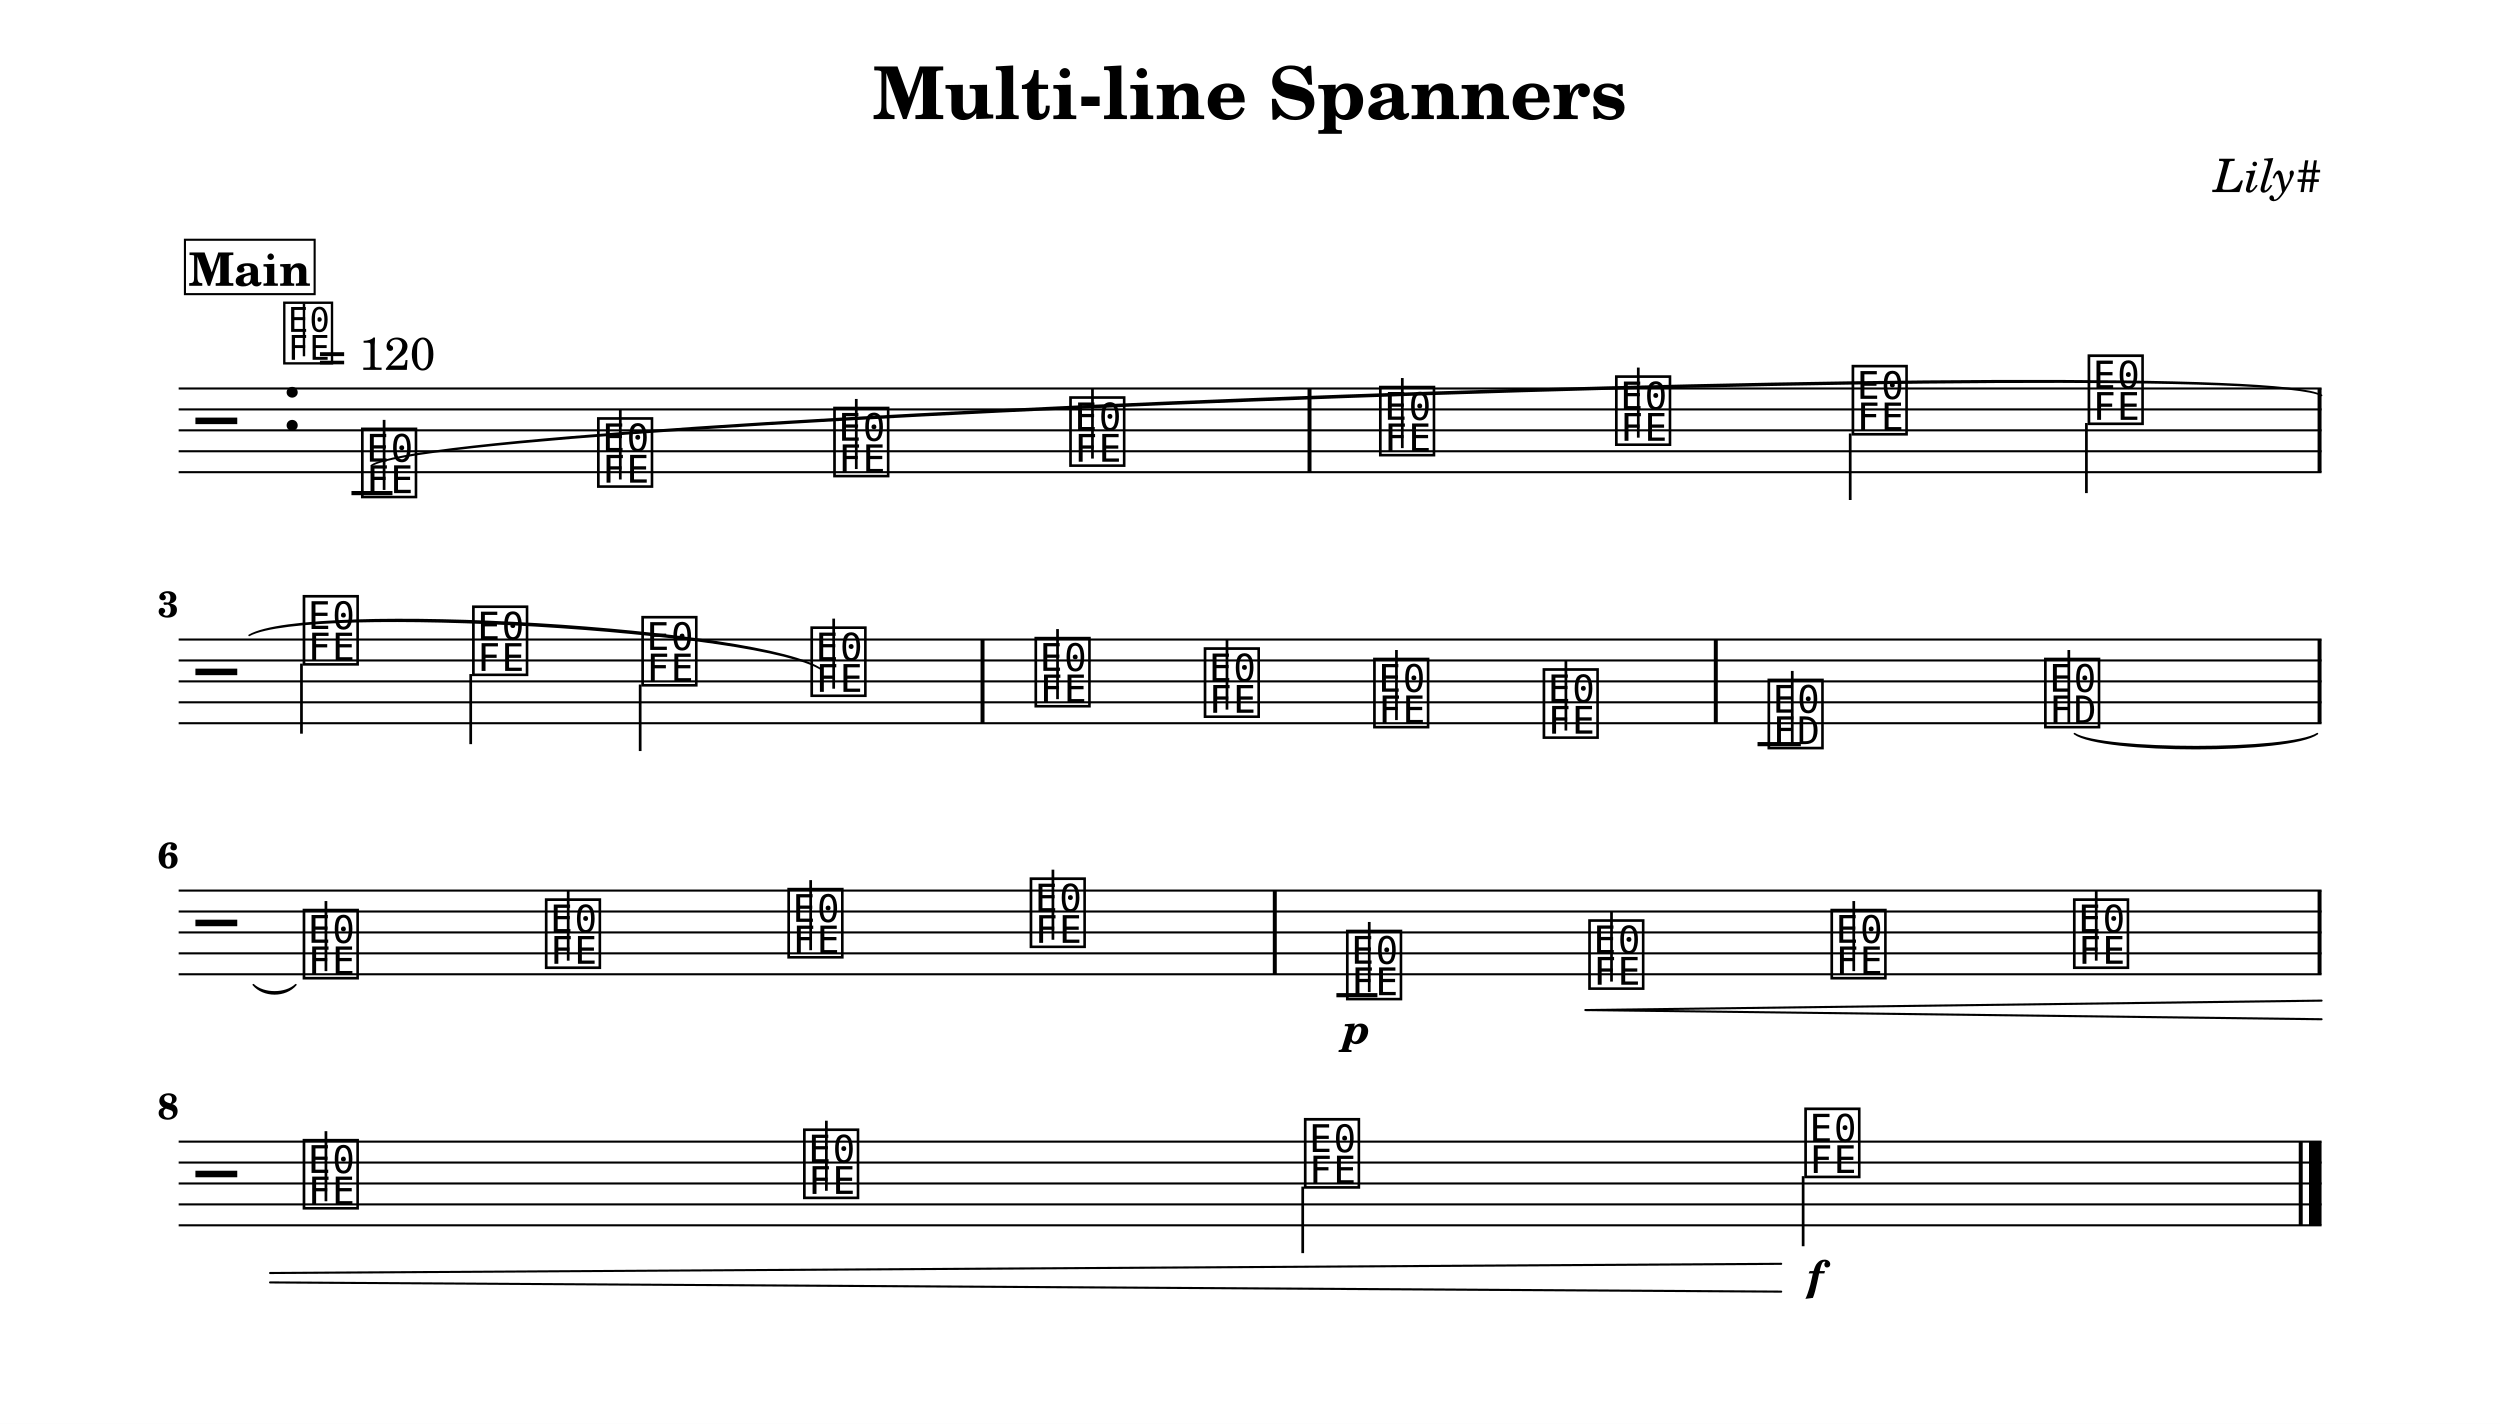
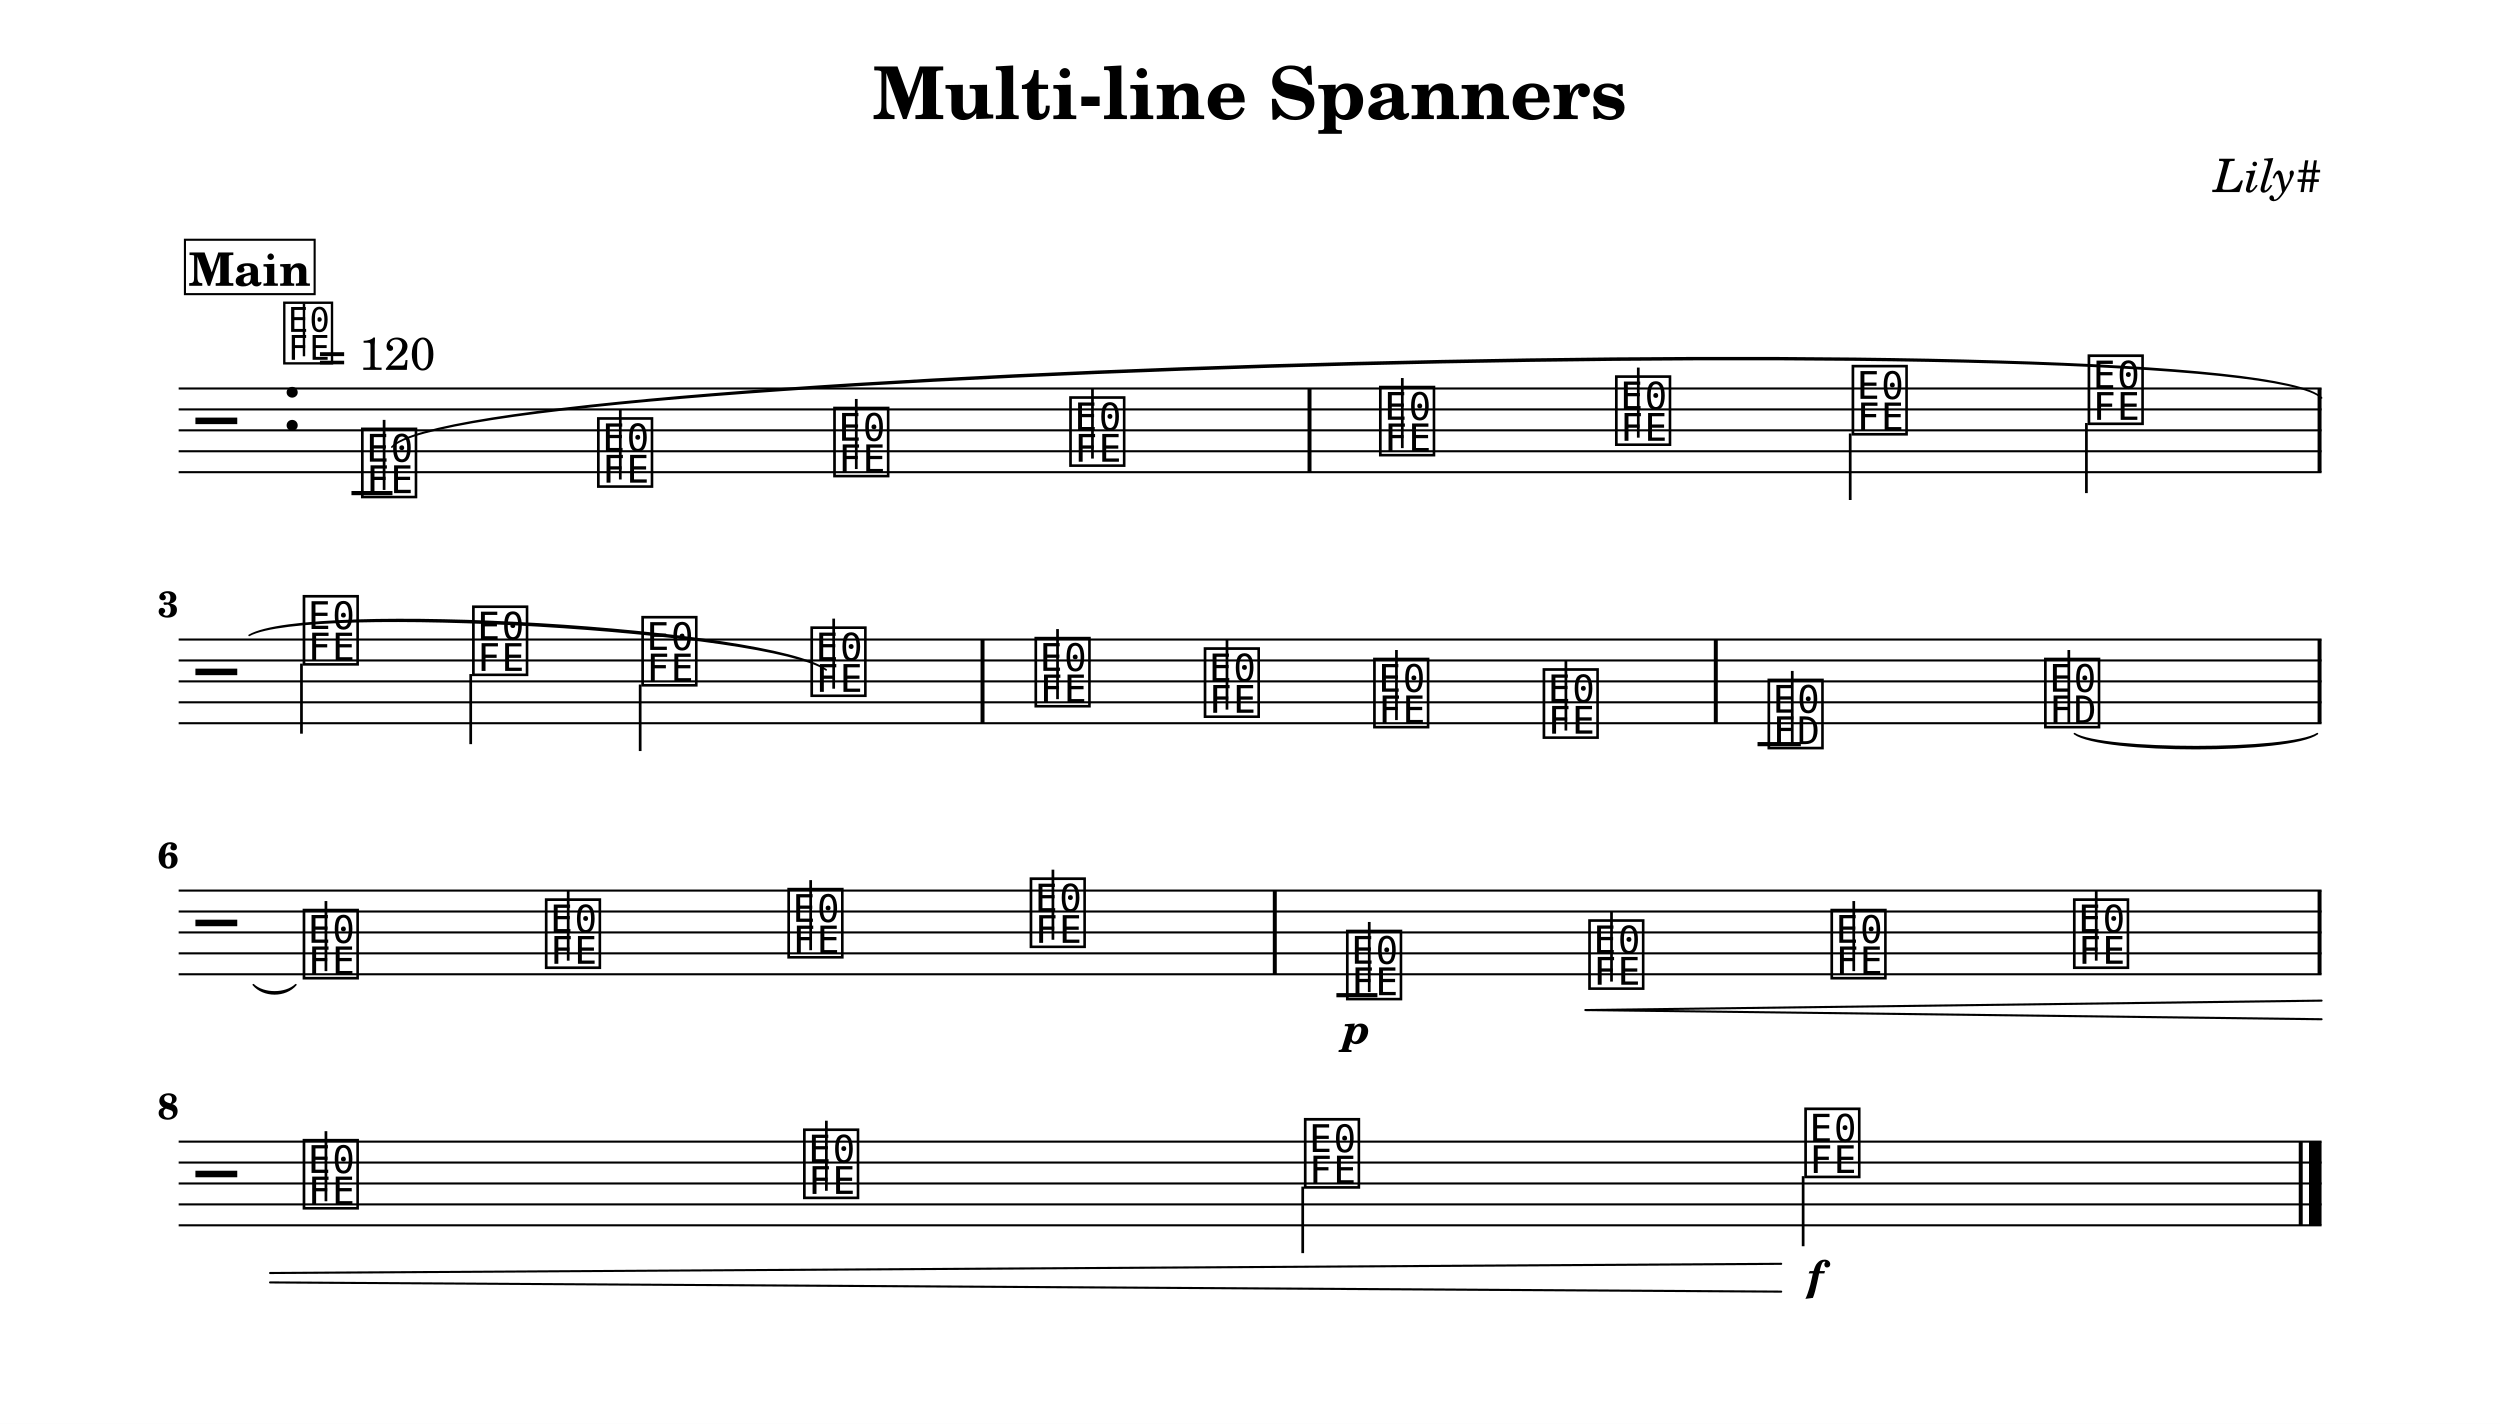
<svg xmlns="http://www.w3.org/2000/svg" width="1195.0" height="680.6" viewBox="0 0 119.50 68.06" font-family="TeX Gyre Schola, serif">
  <style>
  @font-face { font-family: 'Emmentaler'; src: local('Emmentaler'); }
  .music { font-family: 'Emmentaler', serif; }
</style>
  <rect x="0" y="0" width="119.50" height="68.06" fill="#FFFFFF" />
  <text x="59.75" y="5.69" font-size="3.49" font-weight="bold" text-anchor="middle" data-pos="197">Multi-line Spanners</text>
  <text x="110.97" y="9.18" font-size="2.20" font-style="italic" text-anchor="end" data-pos="228">Lily#</text>
  <g transform="translate(8.54,0.00) scale(1,1)">
    <line x1="0.00" y1="18.57" x2="102.43" y2="18.57" stroke="#000000" stroke-width="0.100" />
    <line x1="0.00" y1="19.57" x2="102.43" y2="19.57" stroke="#000000" stroke-width="0.100" />
    <line x1="0.00" y1="20.57" x2="102.43" y2="20.57" stroke="#000000" stroke-width="0.100" />
    <line x1="0.00" y1="21.57" x2="102.43" y2="21.57" stroke="#000000" stroke-width="0.100" />
    <line x1="0.00" y1="22.57" x2="102.43" y2="22.57" stroke="#000000" stroke-width="0.100" />
    <text class="music" x="0.80" y="21.57" font-size="4.00"></text>
    <text class="music" x="4.88" y="20.57" font-size="4.00" data-pos="247"></text>
    <line x1="8.26" y1="23.57" x2="10.22" y2="23.57" stroke="#000000" stroke-width="0.200" />
    <text class="music" x="8.59" y="23.57" font-size="4.00" data-pos="307"></text>
    <line x1="9.82" y1="23.42" x2="9.82" y2="20.07" stroke="#000000" stroke-width="0.130" />
    <text class="music" x="19.87" y="23.07" font-size="4.00" data-pos="373"></text>
    <line x1="21.11" y1="22.92" x2="21.11" y2="19.57" stroke="#000000" stroke-width="0.130" />
    <text class="music" x="31.16" y="22.57" font-size="4.00" data-pos="375"></text>
    <line x1="32.39" y1="22.42" x2="32.39" y2="19.07" stroke="#000000" stroke-width="0.130" />
    <text class="music" x="42.44" y="22.07" font-size="4.00" data-pos="377"></text>
    <line x1="43.68" y1="21.92" x2="43.68" y2="18.57" stroke="#000000" stroke-width="0.130" />
    <text class="music" x="57.25" y="21.57" font-size="4.00" data-pos="381"></text>
    <line x1="58.49" y1="21.42" x2="58.49" y2="18.07" stroke="#000000" stroke-width="0.130" />
    <text class="music" x="68.53" y="21.07" font-size="4.00" data-pos="384"></text>
    <line x1="69.77" y1="20.92" x2="69.77" y2="17.57" stroke="#000000" stroke-width="0.130" />
    <text class="music" x="79.84" y="20.57" font-size="4.00" data-pos="386"></text>
    <line x1="79.90" y1="20.72" x2="79.90" y2="23.90" stroke="#000000" stroke-width="0.130" />
    <text class="music" x="91.12" y="20.07" font-size="4.00" data-pos="388"></text>
    <line x1="91.19" y1="20.22" x2="91.19" y2="23.57" stroke="#000000" stroke-width="0.130" />
    <rect x="53.96" y="18.57" width="0.19" height="4.00" data-pos="379" />
    <rect x="102.24" y="18.57" width="0.19" height="4.00" data-pos="390" />
    <line x1="0.00" y1="30.57" x2="102.43" y2="30.57" stroke="#000000" stroke-width="0.100" />
    <line x1="0.00" y1="31.57" x2="102.43" y2="31.57" stroke="#000000" stroke-width="0.100" />
    <line x1="0.00" y1="32.57" x2="102.43" y2="32.57" stroke="#000000" stroke-width="0.100" />
    <line x1="0.00" y1="33.57" x2="102.43" y2="33.57" stroke="#000000" stroke-width="0.100" />
    <line x1="0.00" y1="34.57" x2="102.43" y2="34.57" stroke="#000000" stroke-width="0.100" />
    <text class="music" x="0.80" y="33.57" font-size="4.00"></text>
    <line x1="75.47" y1="35.57" x2="77.54" y2="35.57" stroke="#000000" stroke-width="0.200" />
    <text class="music" x="5.80" y="31.57" font-size="4.00" data-pos="400"></text>
    <line x1="5.87" y1="31.72" x2="5.87" y2="35.07" stroke="#000000" stroke-width="0.130" />
    <text class="music" x="13.90" y="32.07" font-size="4.00" data-pos="405"></text>
    <line x1="13.96" y1="32.22" x2="13.96" y2="35.57" stroke="#000000" stroke-width="0.130" />
    <text class="music" x="21.99" y="32.57" font-size="4.00" data-pos="407"></text>
    <line x1="22.06" y1="32.72" x2="22.06" y2="35.90" stroke="#000000" stroke-width="0.130" />
    <text class="music" x="30.07" y="33.07" font-size="4.00" data-pos="409"></text>
    <line x1="31.31" y1="32.92" x2="31.31" y2="29.57" stroke="#000000" stroke-width="0.130" />
    <text class="music" x="40.78" y="33.57" font-size="4.00" data-pos="414"></text>
    <line x1="42.01" y1="33.42" x2="42.01" y2="30.07" stroke="#000000" stroke-width="0.130" />
    <text class="music" x="48.87" y="34.07" font-size="4.00" data-pos="417"></text>
    <line x1="50.11" y1="33.92" x2="50.11" y2="30.57" stroke="#000000" stroke-width="0.130" />
    <text class="music" x="56.97" y="34.57" font-size="4.00" data-pos="419"></text>
    <line x1="58.21" y1="34.42" x2="58.21" y2="31.07" stroke="#000000" stroke-width="0.130" />
    <text class="music" x="65.07" y="35.07" font-size="4.00" data-pos="421"></text>
    <line x1="66.31" y1="34.92" x2="66.31" y2="31.57" stroke="#000000" stroke-width="0.130" />
    <text class="music" x="75.82" y="35.57" font-size="4.00" data-pos="452"></text>
    <line x1="77.13" y1="35.57" x2="77.13" y2="32.07" stroke="#000000" stroke-width="0.130" />
    <text class="music" x="89.04" y="34.57" font-size="4.00" data-pos="493"></text>
    <line x1="90.35" y1="34.57" x2="90.35" y2="31.07" stroke="#000000" stroke-width="0.130" />
    <rect x="38.33" y="30.57" width="0.19" height="4.00" data-pos="412" />
    <rect x="73.38" y="30.57" width="0.19" height="4.00" data-pos="423" />
    <rect x="102.24" y="30.57" width="0.19" height="4.00" data-pos="497" />
    <line x1="0.00" y1="42.57" x2="102.43" y2="42.57" stroke="#000000" stroke-width="0.100" />
    <line x1="0.00" y1="43.57" x2="102.43" y2="43.57" stroke="#000000" stroke-width="0.100" />
    <line x1="0.00" y1="44.57" x2="102.43" y2="44.57" stroke="#000000" stroke-width="0.100" />
    <line x1="0.00" y1="45.57" x2="102.43" y2="45.57" stroke="#000000" stroke-width="0.100" />
    <line x1="0.00" y1="46.57" x2="102.43" y2="46.57" stroke="#000000" stroke-width="0.100" />
    <text class="music" x="0.80" y="45.57" font-size="4.00"></text>
    <line x1="55.34" y1="47.57" x2="57.30" y2="47.57" stroke="#000000" stroke-width="0.200" />
    <text class="music" x="5.80" y="46.57" font-size="4.00" data-pos="507"></text>
    <line x1="7.04" y1="46.42" x2="7.04" y2="43.07" stroke="#000000" stroke-width="0.130" />
    <text class="music" x="17.38" y="46.07" font-size="4.00" data-pos="512"></text>
    <line x1="18.62" y1="45.92" x2="18.62" y2="42.57" stroke="#000000" stroke-width="0.130" />
    <text class="music" x="28.97" y="45.57" font-size="4.00" data-pos="514"></text>
    <line x1="30.21" y1="45.42" x2="30.21" y2="42.07" stroke="#000000" stroke-width="0.130" />
    <text class="music" x="40.55" y="45.07" font-size="4.00" data-pos="516"></text>
    <line x1="41.79" y1="44.92" x2="41.79" y2="41.57" stroke="#000000" stroke-width="0.130" />
    <text class="music" x="55.67" y="47.57" font-size="4.00" data-pos="551"></text>
    <line x1="56.91" y1="47.42" x2="56.91" y2="44.07" stroke="#000000" stroke-width="0.130" />
    <text class="music" x="67.25" y="47.07" font-size="4.00" data-pos="600"></text>
    <line x1="68.49" y1="46.92" x2="68.49" y2="43.57" stroke="#000000" stroke-width="0.130" />
    <text class="music" x="78.83" y="46.57" font-size="4.00" data-pos="608"></text>
    <line x1="80.07" y1="46.42" x2="80.07" y2="43.07" stroke="#000000" stroke-width="0.130" />
    <text class="music" x="90.42" y="46.07" font-size="4.00" data-pos="610"></text>
    <line x1="91.66" y1="45.92" x2="91.66" y2="42.57" stroke="#000000" stroke-width="0.130" />
    <rect x="52.30" y="42.57" width="0.19" height="4.00" data-pos="518" />
    <rect x="102.24" y="42.57" width="0.19" height="4.00" data-pos="612" />
    <line x1="0.00" y1="54.57" x2="102.43" y2="54.57" stroke="#000000" stroke-width="0.100" />
    <line x1="0.00" y1="55.57" x2="102.43" y2="55.57" stroke="#000000" stroke-width="0.100" />
    <line x1="0.00" y1="56.57" x2="102.43" y2="56.57" stroke="#000000" stroke-width="0.100" />
    <line x1="0.00" y1="57.57" x2="102.43" y2="57.57" stroke="#000000" stroke-width="0.100" />
    <line x1="0.00" y1="58.57" x2="102.43" y2="58.57" stroke="#000000" stroke-width="0.100" />
    <text class="music" x="0.80" y="57.57" font-size="4.00"></text>
    <text class="music" x="5.80" y="57.57" font-size="4.00" data-pos="622"></text>
    <line x1="7.04" y1="57.42" x2="7.04" y2="54.07" stroke="#000000" stroke-width="0.130" />
    <text class="music" x="29.72" y="57.07" font-size="4.00" data-pos="627"></text>
    <line x1="30.96" y1="56.92" x2="30.96" y2="53.57" stroke="#000000" stroke-width="0.130" />
    <text class="music" x="53.66" y="56.57" font-size="4.00" data-pos="629"></text>
    <line x1="53.73" y1="56.72" x2="53.73" y2="59.90" stroke="#000000" stroke-width="0.130" />
    <text class="music" x="77.58" y="56.07" font-size="4.00" data-pos="631"></text>
    <line x1="77.65" y1="56.22" x2="77.65" y2="59.57" stroke="#000000" stroke-width="0.130" />
    <rect x="101.34" y="54.57" width="0.19" height="4.00" data-pos="635" />
    <rect x="101.83" y="54.57" width="0.60" height="4.00" data-pos="635" />
    <path d="M 90.62,35.07 C 91.92,35.90 100.93,35.90 102.23,35.07 C 100.93,36.02 91.92,36.02 90.62,35.07 Z" stroke="#000000" stroke-width="0.08" stroke-linecap="round" stroke-linejoin="round" />
    <path d="M 3.57,47.07 C 4.06,47.53 5.11,47.53 5.60,47.07 C 5.11,47.65 4.06,47.65 3.57,47.07 Z" stroke="#000000" stroke-width="0.08" stroke-linecap="round" stroke-linejoin="round" />
-     <path d="M 9.22,22.25 C 12.68,19.89 98.83,16.79 102.43,18.90 C 98.83,16.91 12.68,20.01 9.22,22.25 Z" stroke="#000000" stroke-width="0.08" stroke-linecap="round" stroke-linejoin="round" />
-     <path d="M 3.37,30.37 C 6.22,28.71 28.11,30.03 30.75,32.02 C 28.10,30.15 6.22,28.83 3.37,30.37 Z" stroke="#000000" stroke-width="0.08" stroke-linecap="round" stroke-linejoin="round" />
+     <path d="M 10.19,21.37 C 13.62,17.47 98.81,15.30 102.43,19.02 C 98.81,15.42 13.62,17.59 10.19,21.37 Z" stroke="#000000" stroke-width="0.08" stroke-linecap="round" stroke-linejoin="round" />
+     <path d="M 3.37,30.37 C 6.23,28.71 28.30,30.03 30.95,32.02 C 28.29,30.15 6.22,28.83 3.37,30.37 Z" stroke="#000000" stroke-width="0.08" stroke-linecap="round" stroke-linejoin="round" />
    <text x="56.32" y="49.88" font-size="2.00" font-weight="bold" font-style="italic" text-anchor="middle" data-pos="597">p</text>
    <text x="78.24" y="61.68" font-size="2.00" font-weight="bold" font-style="italic" text-anchor="middle" data-pos="632">f</text>
    <line x1="67.25" y1="48.28" x2="102.43" y2="47.83" stroke="#000000" stroke-width="0.100" stroke-linecap="round" data-pos="601" />
    <line x1="67.25" y1="48.28" x2="102.43" y2="48.72" stroke="#000000" stroke-width="0.100" stroke-linecap="round" data-pos="601" />
    <line x1="4.37" y1="60.85" x2="76.60" y2="60.41" stroke="#000000" stroke-width="0.100" stroke-linecap="round" data-pos="601" />
    <line x1="4.37" y1="61.30" x2="76.60" y2="61.74" stroke="#000000" stroke-width="0.100" stroke-linecap="round" data-pos="601" />
    <text x="0.00" y="29.49" font-size="1.75" font-weight="bold" text-anchor="end">3</text>
    <text x="0.00" y="41.49" font-size="1.75" font-weight="bold" text-anchor="end">6</text>
    <text x="0.00" y="53.49" font-size="1.75" font-weight="bold" text-anchor="end">8</text>
    <text class="music" x="4.88" y="17.20" font-size="3.56" data-pos="0"></text>
    <line x1="5.99" y1="17.03" x2="5.99" y2="14.52" stroke="#000000" stroke-width="0.116" data-pos="0" />
    <text x="6.66" y="17.68" font-size="2.20" data-pos="0">= 120</text>
    <rect x="0.30" y="11.46" width="6.20" height="2.60" fill="#FFFFFF" stroke="#000000" stroke-width="0.100" data-pos="640" />
    <text x="3.40" y="13.66" font-size="2.20" font-weight="bold" text-anchor="middle" data-pos="640">Main</text>
  </g>
</svg>
